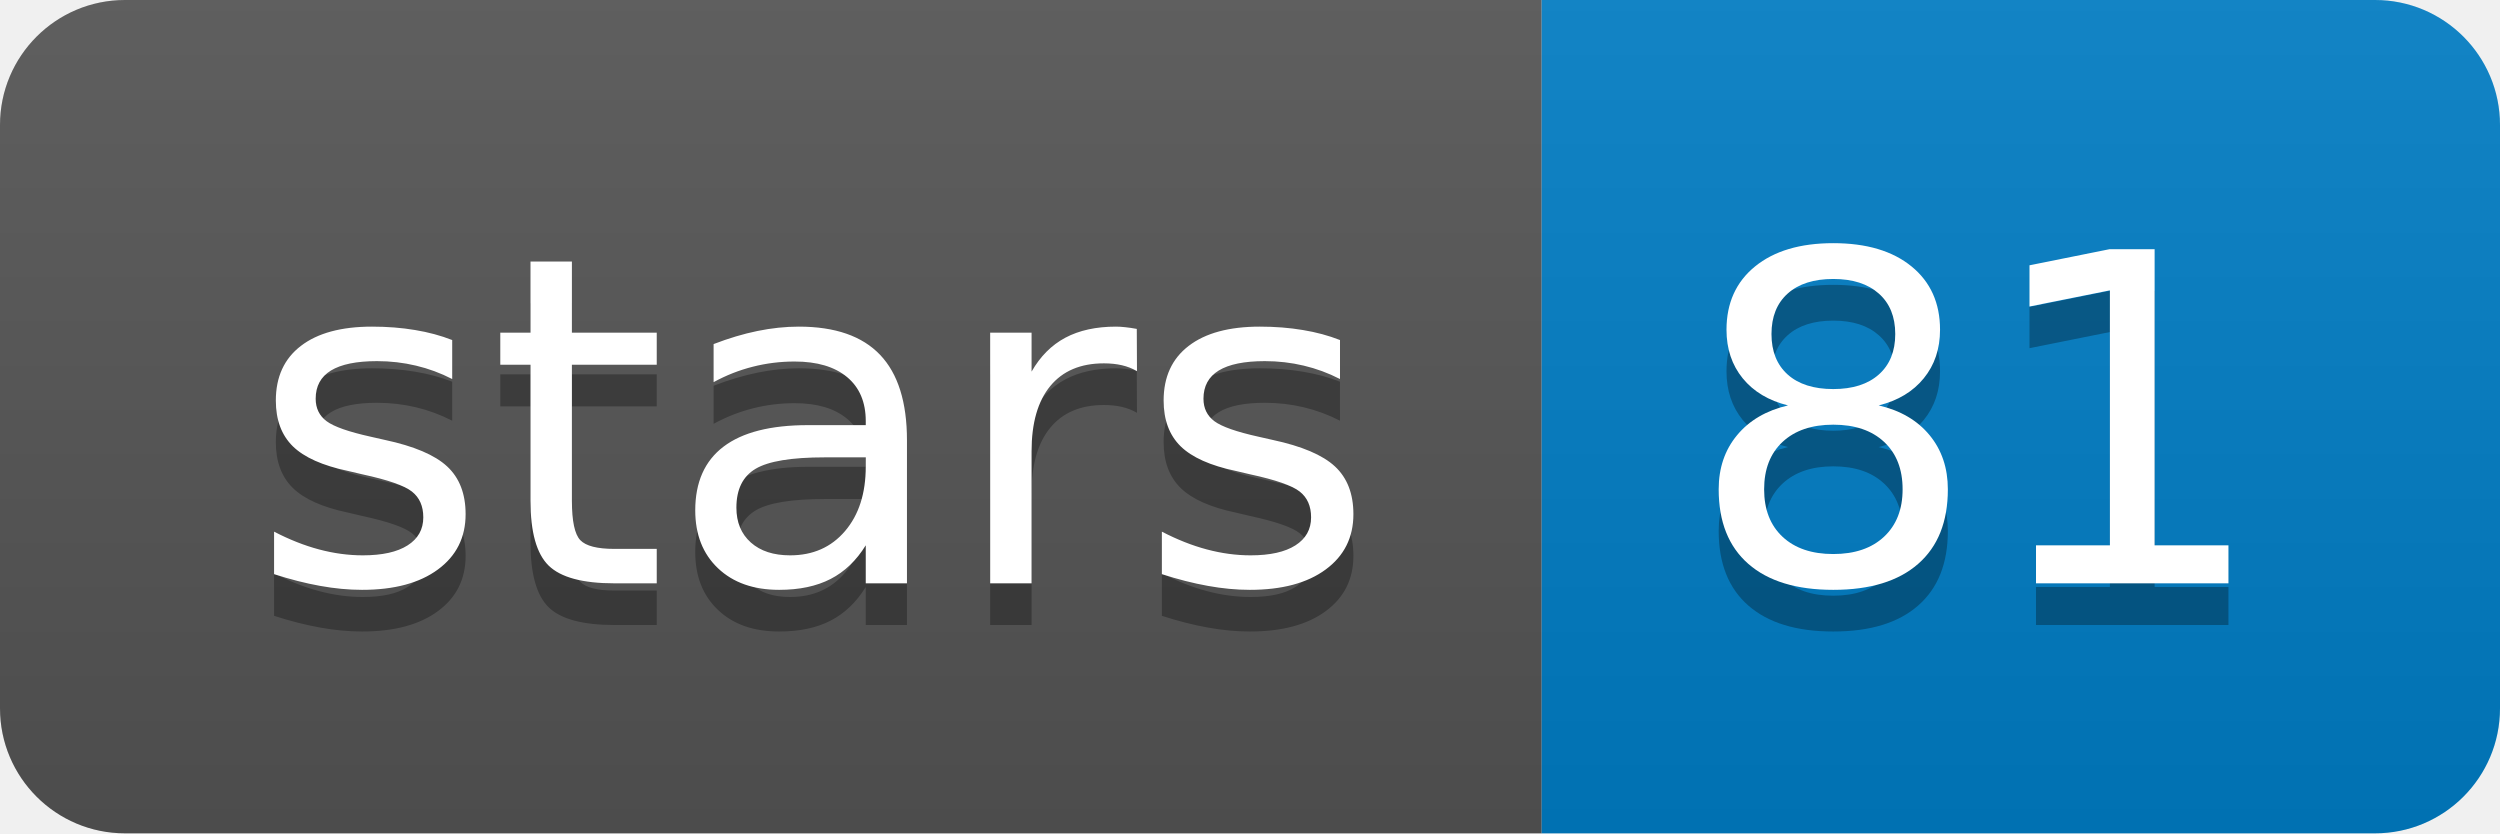
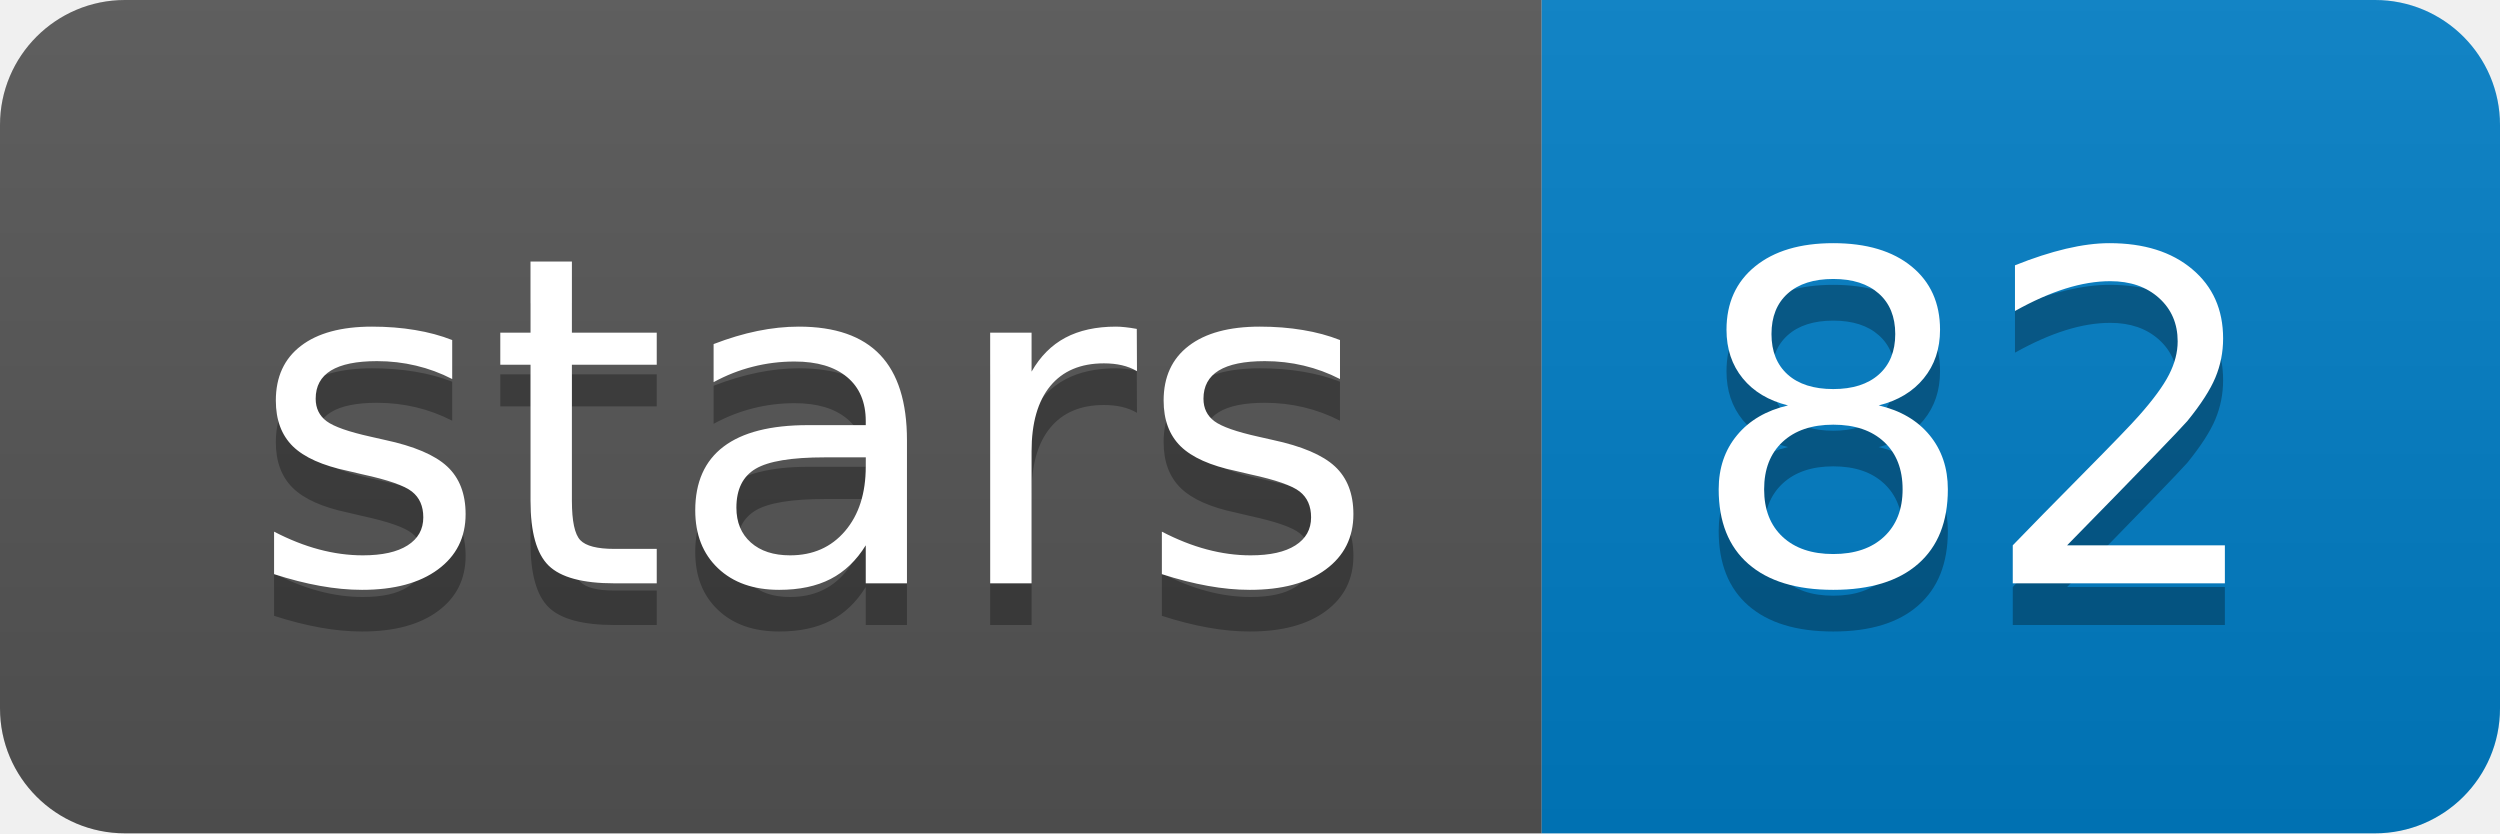
<svg xmlns="http://www.w3.org/2000/svg" width="60" height="20">
  <linearGradient id="b" x2="0" y2="100%">
    <stop offset="0" stop-color="#bbb" stop-opacity=".1" />
    <stop offset="1" stop-opacity=".1" />
  </linearGradient>
  <clipPath id="a">
    <rect width="60" height="20" rx="3" fill="#fff" />
  </clipPath>
  <g clip-path="url(#a)">
    <path fill="#555" d="M0 0h37v20H0z" />
    <path fill="#007ec6" d="M37 0h23v20H37z" />
    <path fill="url(#b)" d="M0 0h60v20H0z" />
  </g>
  <g fill="#fff" text-anchor="middle" font-family="DejaVu Sans,Verdana,Geneva,sans-serif" font-size="110">
    <text x="195" y="150" fill="#010101" fill-opacity=".3" transform="scale(.1)" textLength="270">stars</text>
    <text x="195" y="140" transform="scale(.1)" textLength="270">stars</text>
-     <text x="475" y="150" fill="#010101" fill-opacity=".3" transform="scale(.1)" textLength="130">81</text>
-     <text x="475" y="140" transform="scale(.1)" textLength="130">81</text>
+     <text x="475" y="150" fill="#010101" fill-opacity=".3" transform="scale(.1)" textLength="130">82</text>
+     <text x="475" y="140" transform="scale(.1)" textLength="130">82</text>
  </g>
</svg>
